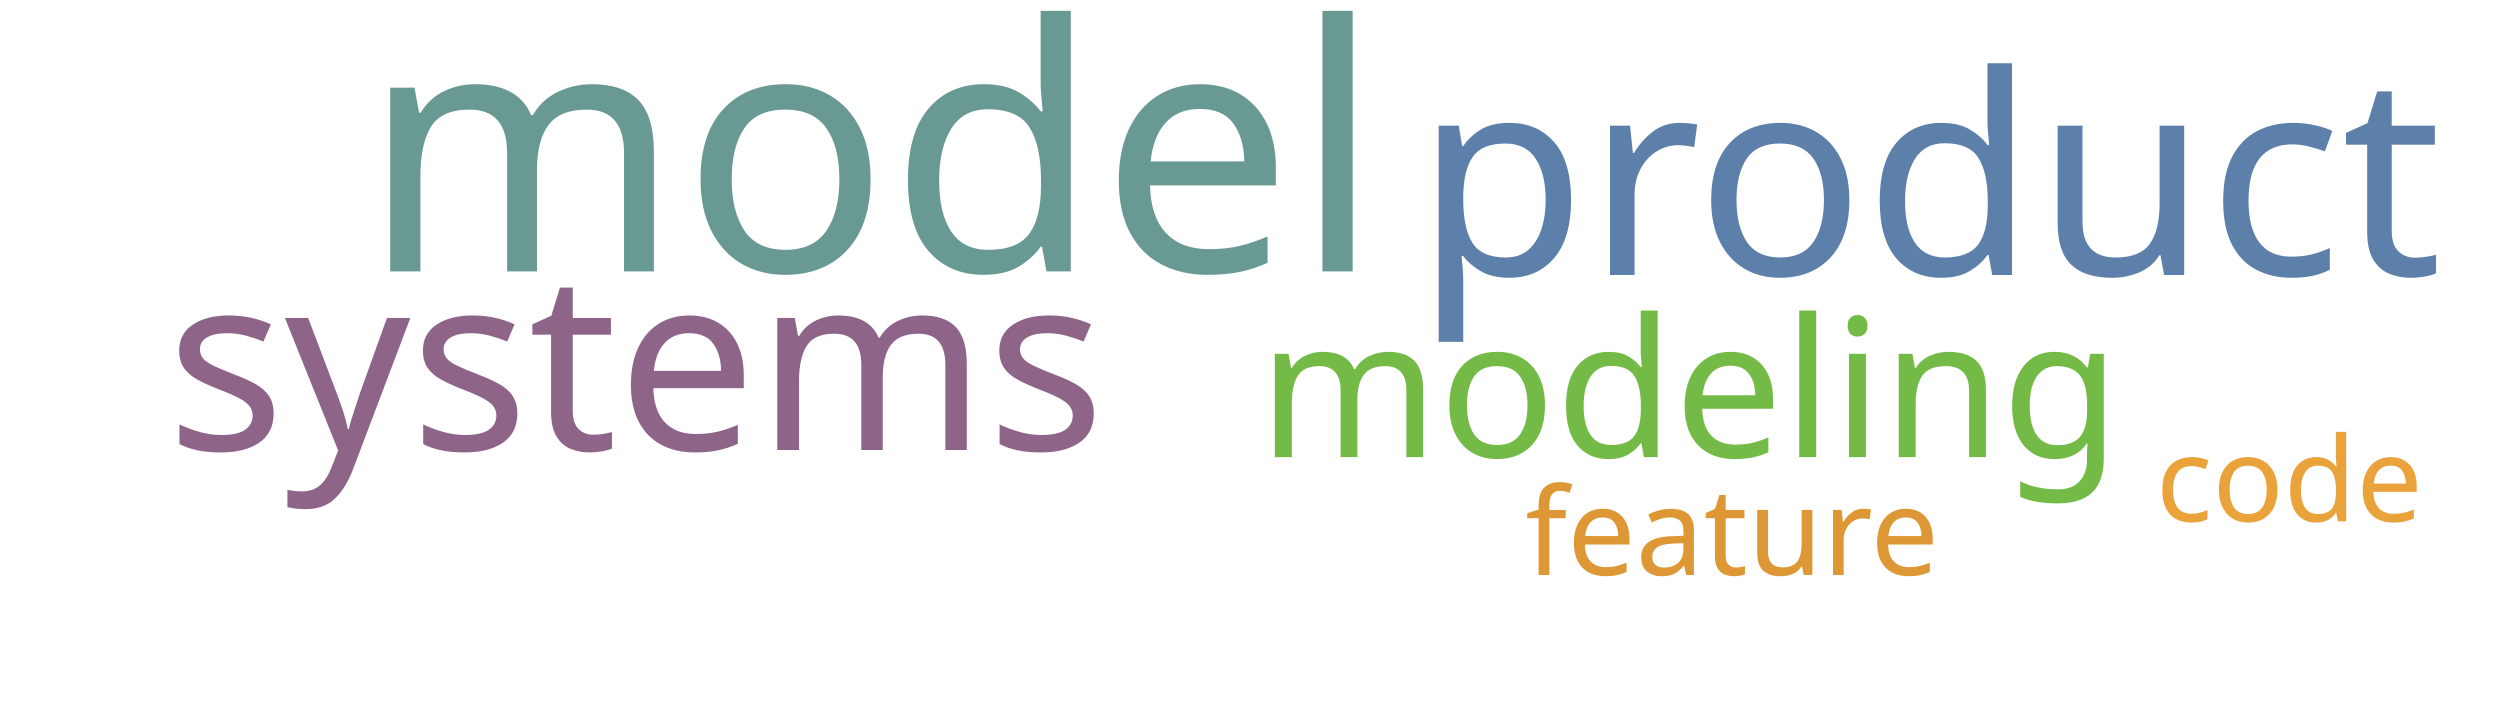
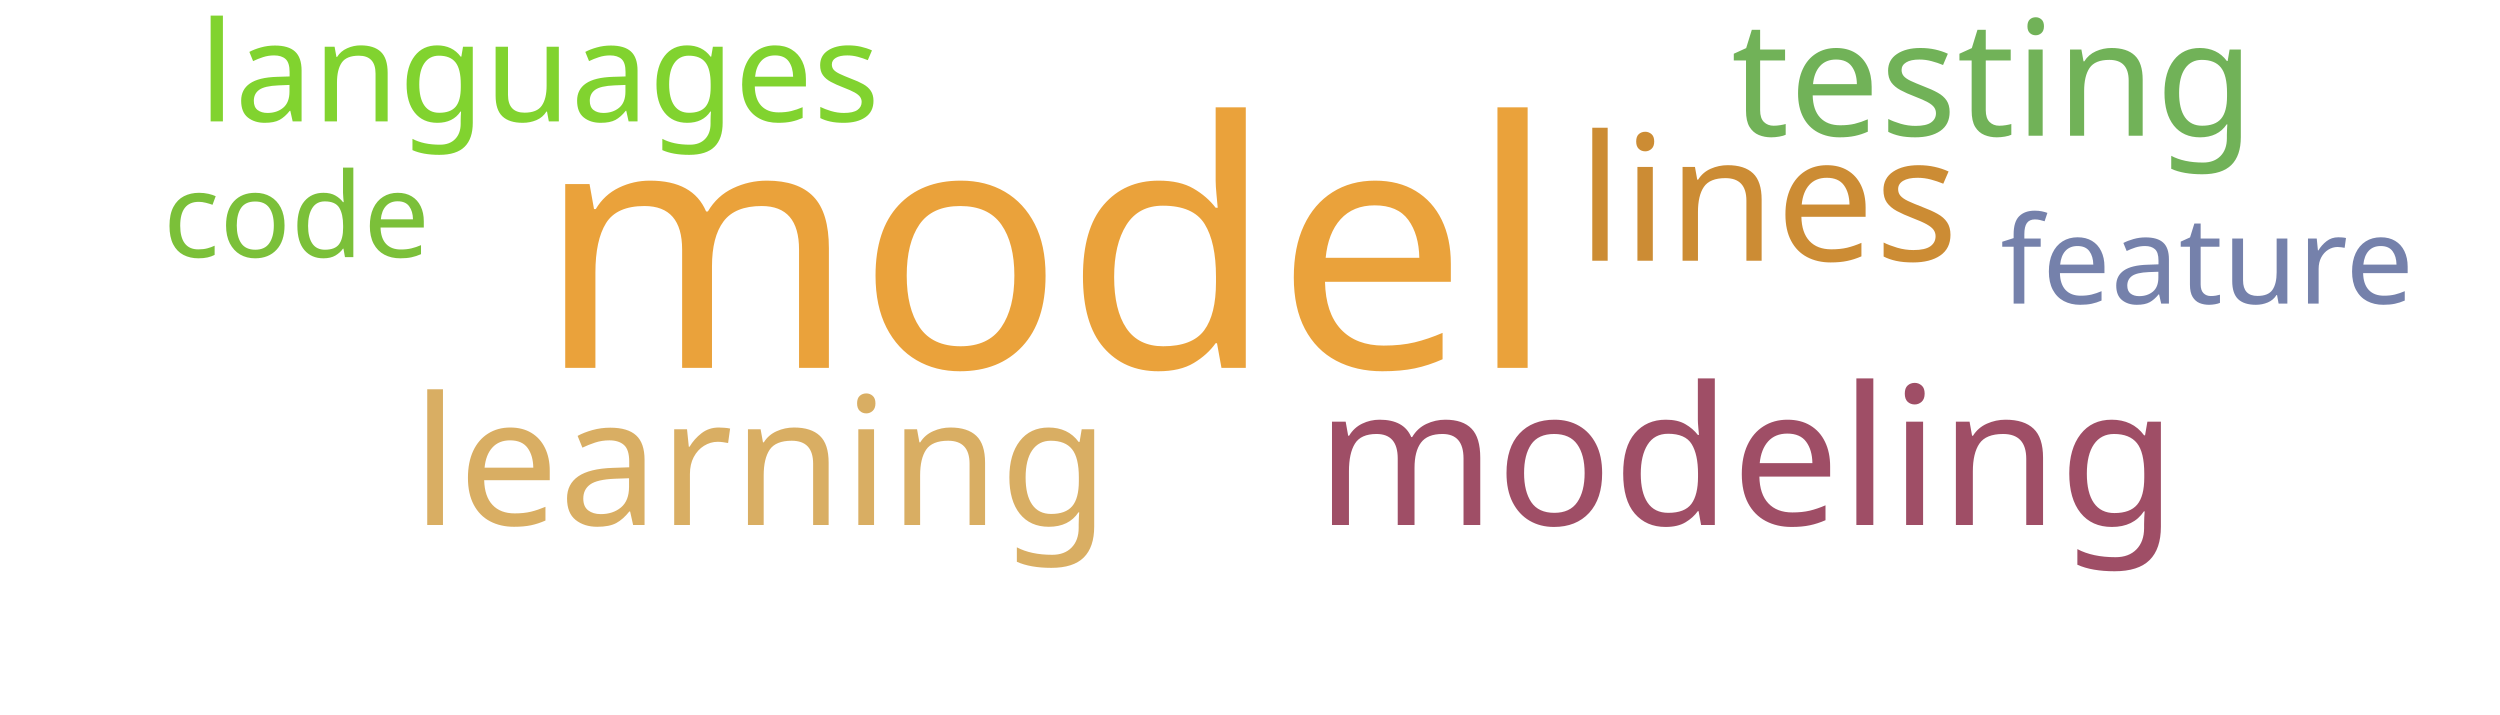
<svg xmlns="http://www.w3.org/2000/svg" width="700" height="200">
  <g transform="translate(350, 100)">
-     <text text-anchor="middle" style="font-family: Impact; font-size: 96px; fill: #689993" transform="translate(-106,-24)rotate(0)">model</text>
-     <text text-anchor="middle" style="font-family: Impact; font-size: 78px; fill: #5c80aa" transform="translate(190,-23)rotate(0)">product</text>
-     <text text-anchor="middle" style="font-family: Impact; font-size: 69px; fill: #8e6488" transform="translate(-172,26)rotate(0)">systems</text>
-     <text text-anchor="middle" style="font-family: Impact; font-size: 54px; fill: #74ba46" transform="translate(123,28)rotate(0)">modeling</text>
-     <text text-anchor="middle" style="font-family: Impact; font-size: 34px; fill: #dd9735" transform="translate(135,61)rotate(0)">feature</text>
-     <text text-anchor="middle" style="font-family: Impact; font-size: 33px; fill: #eaa23b" transform="translate(291,46)rotate(0)">code</text>
+     <text text-anchor="middle" style="font-family: Impact; font-size: 96px; fill: #eaa23b" transform="translate(-57,3)rotate(0)">model</text>
+     <text text-anchor="middle" style="font-family: Impact; font-size: 54px; fill: #9f4e66" transform="translate(139,47)rotate(0)">modeling</text>
+     <text text-anchor="middle" style="font-family: Impact; font-size: 50px; fill: #d9ae63" transform="translate(-137,47)rotate(0)">learning</text>
+     <text text-anchor="middle" style="font-family: Impact; font-size: 49px; fill: #cc8c34" transform="translate(145,-27)rotate(0)">lines</text>
+     <text text-anchor="middle" style="font-family: Impact; font-size: 45px; fill: #71b258" transform="translate(208,-62)rotate(0)">testing</text>
+     <text text-anchor="middle" style="font-family: Impact; font-size: 39px; fill: #81d32f" transform="translate(-199,-66)rotate(0)">languages</text>
+     <text text-anchor="middle" style="font-family: Impact; font-size: 34px; fill: #7581ab" transform="translate(268,-15)rotate(0)">feature</text>
+     <text text-anchor="middle" style="font-family: Impact; font-size: 33px; fill: #7bc039" transform="translate(-267,-28)rotate(0)">code</text>
  </g>
</svg>
